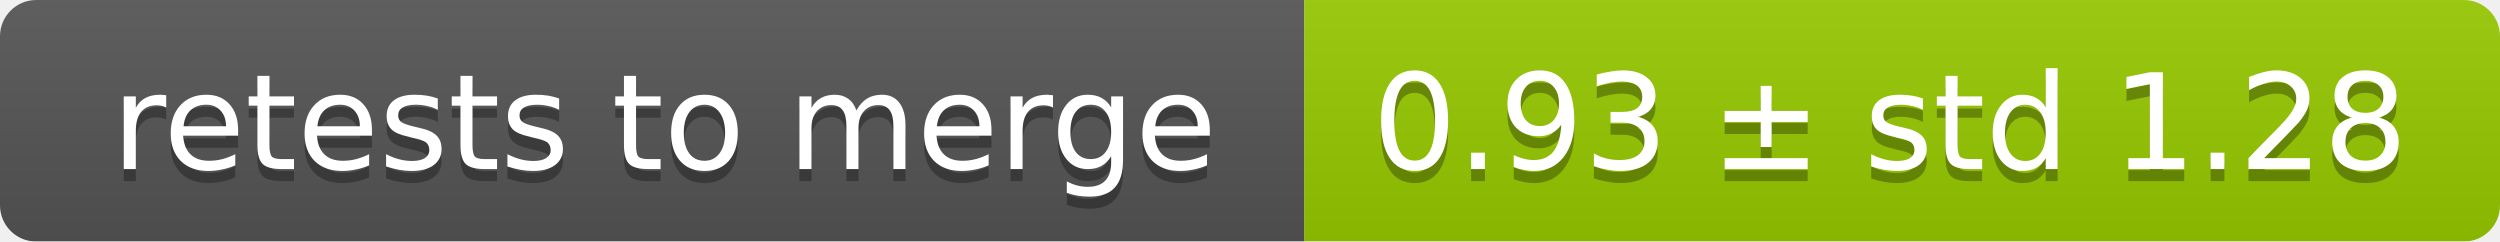
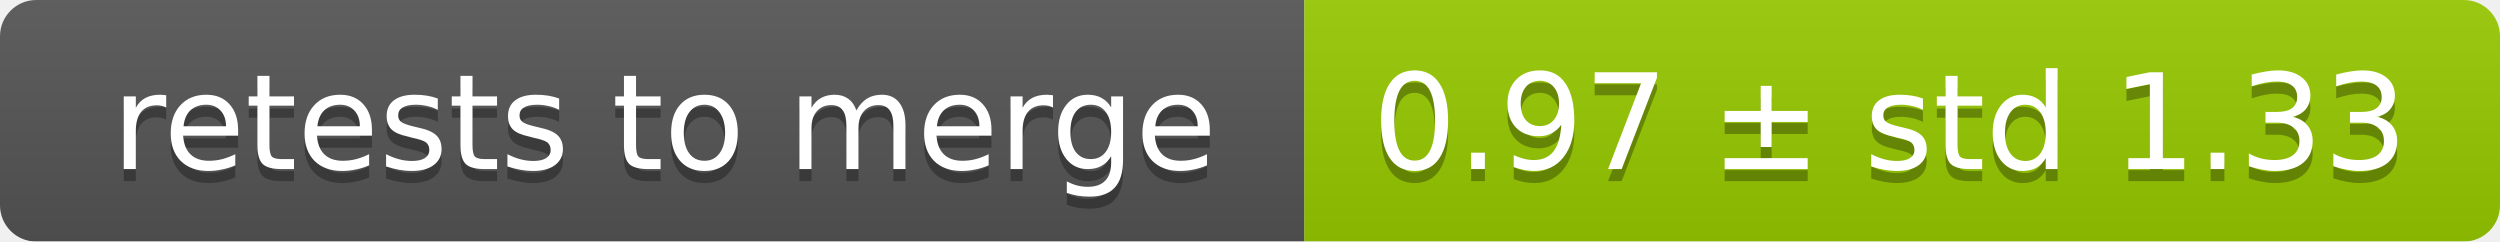
<svg xmlns="http://www.w3.org/2000/svg" width="207" height="20">
  <linearGradient id="smooth" x2="0" y2="100%">
    <stop offset="0" stop-color="#bbb" stop-opacity=".1" />
    <stop offset="1" stop-opacity=".1" />
  </linearGradient>
  <mask id="round">
    <rect width="207" height="20" rx="3" fill="#fff" />
  </mask>
  <g mask="url(#round)">
    <rect width="108" height="20" fill="#555" />
    <rect x="108" width="99" height="20" fill="#97ca00" />
    <rect width="207" height="20" fill="url(#smooth)" />
  </g>
  <g fill="#fff" text-anchor="middle" font-family="DejaVu Sans,Verdana,Geneva,sans-serif" font-size="11">
    <text x="55" y="15" fill="#010101" fill-opacity=".3">retests to merge</text>
    <text x="55" y="14">retests to merge</text>
-     <text x="156.5" y="15" fill="#010101" fill-opacity=".3">0.93 ± std 1.28</text>
-     <text x="156.5" y="14">0.93 ± std 1.28</text>
+     <text x="156.5" y="15" fill="#010101" fill-opacity=".3">0.97 ± std 1.33</text>
+     <text x="156.5" y="14">0.97 ± std 1.33</text>
  </g>
</svg>
